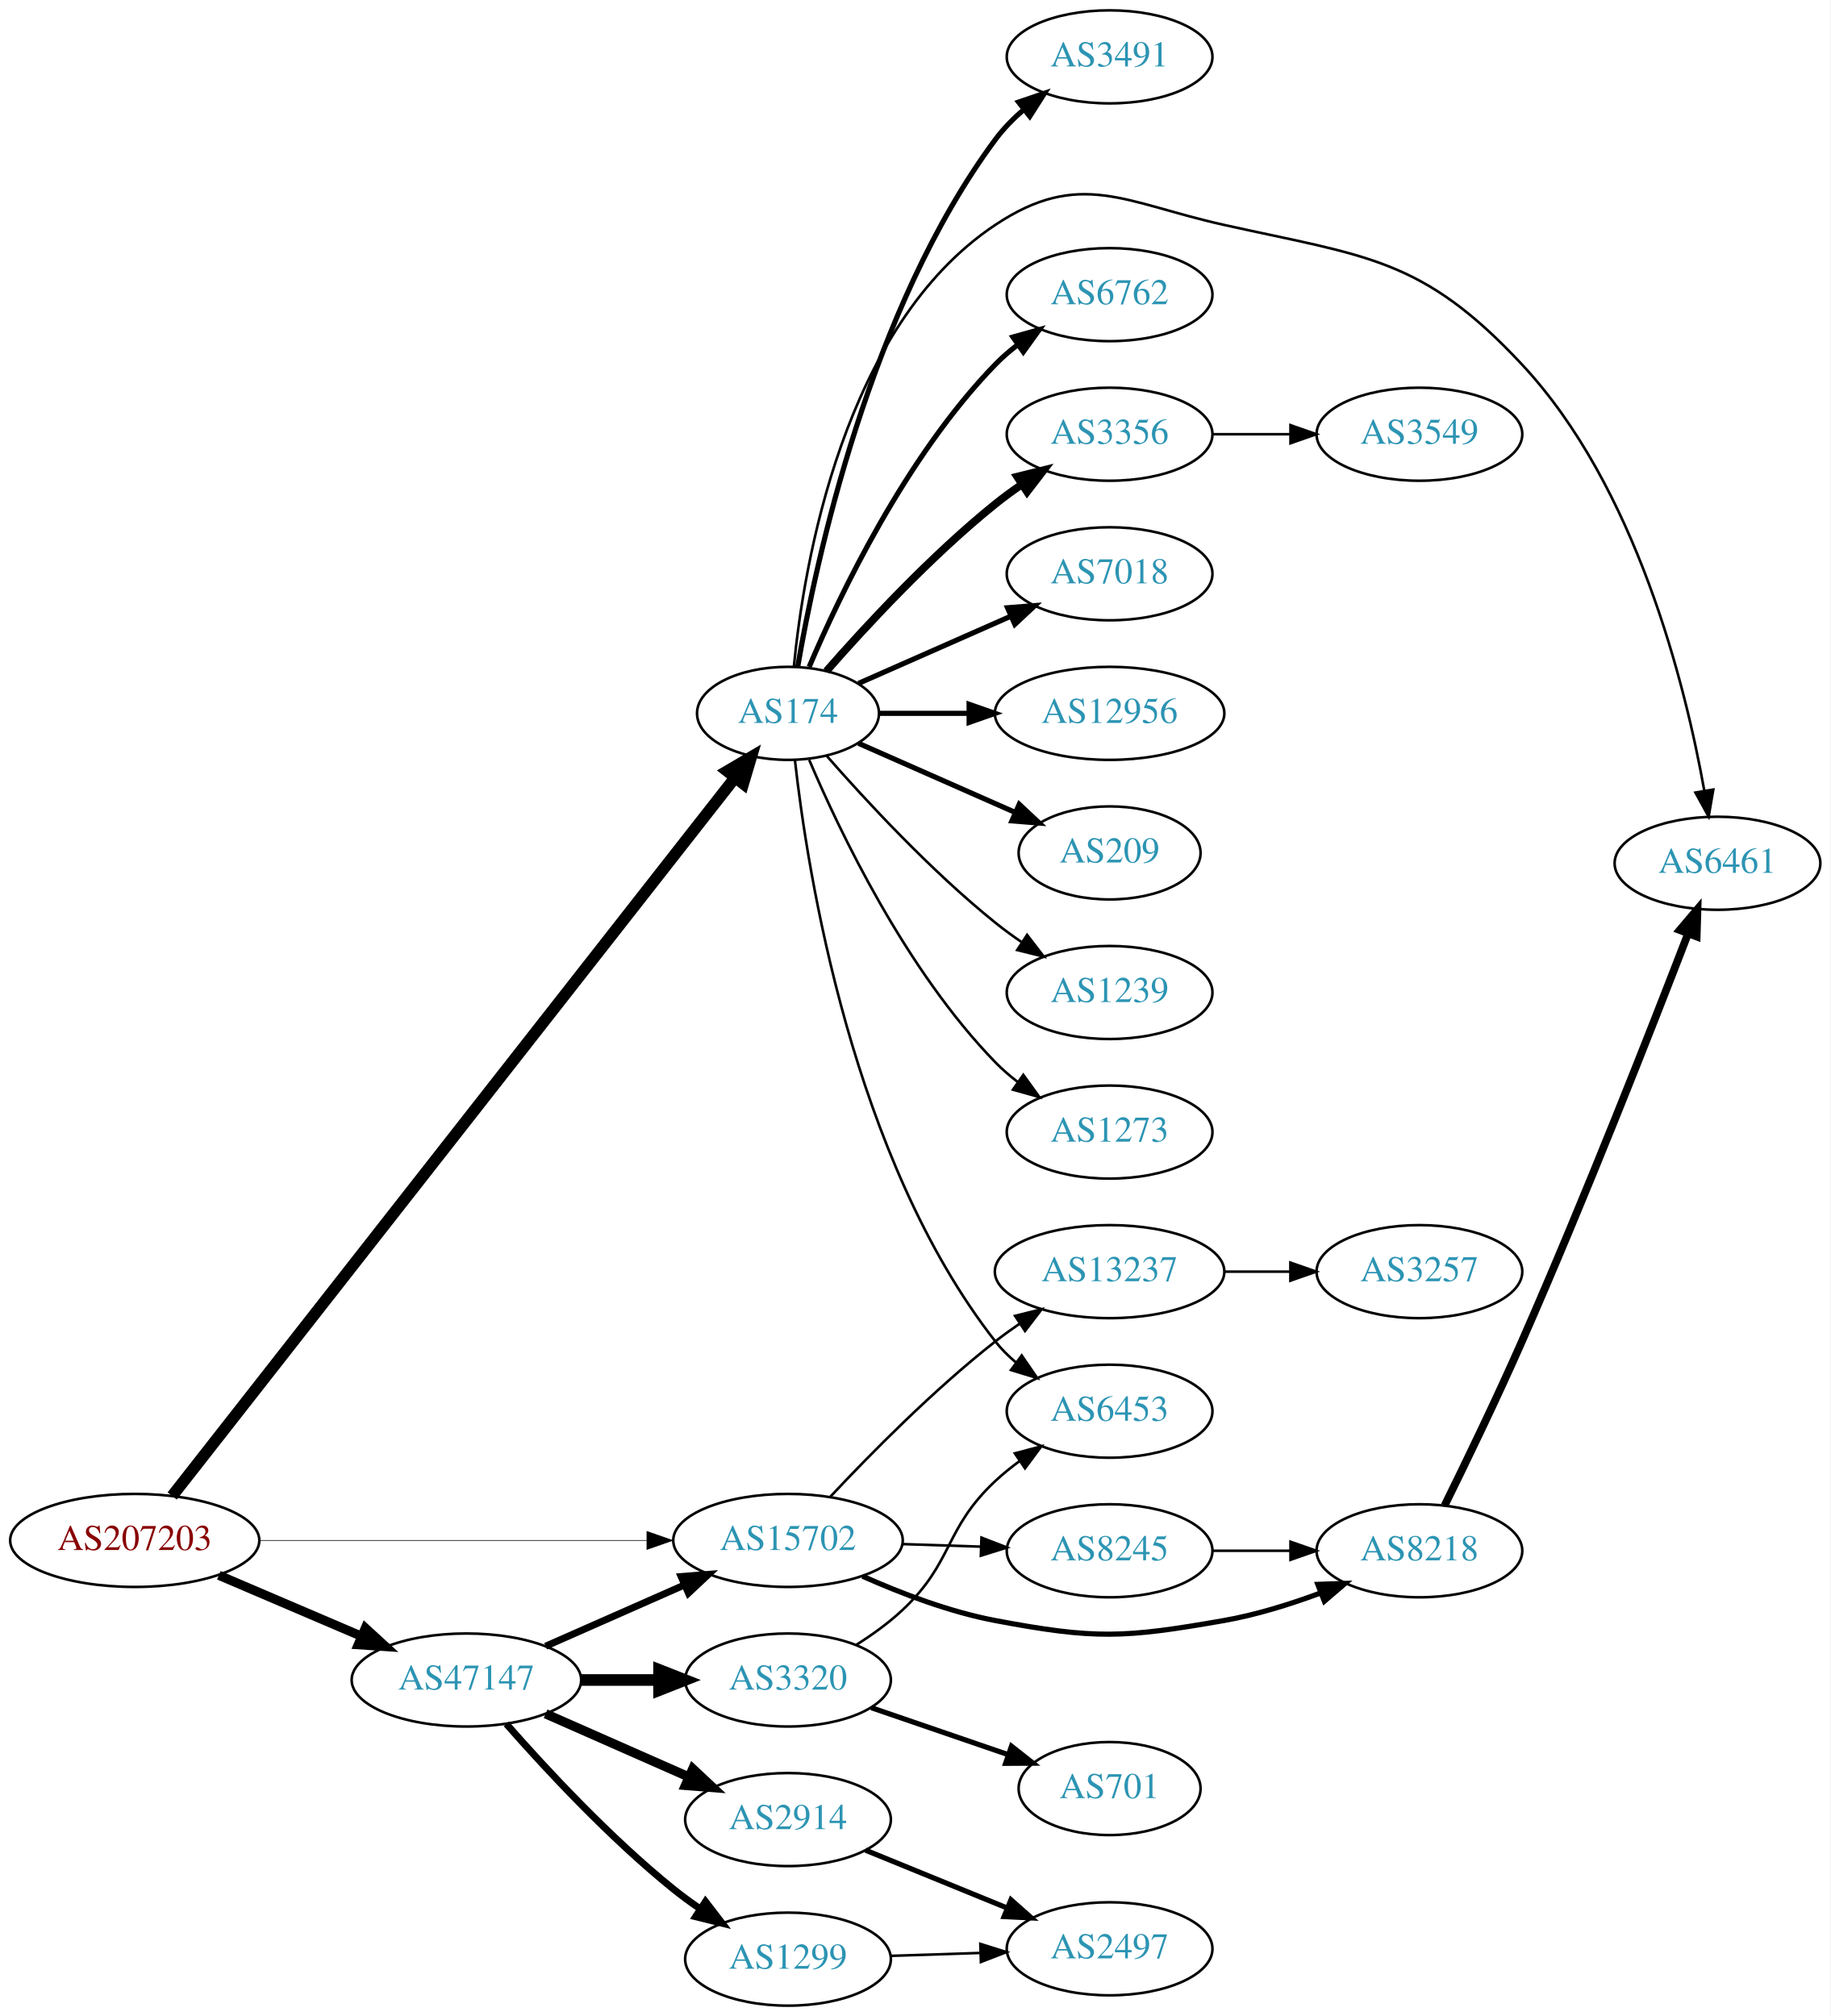
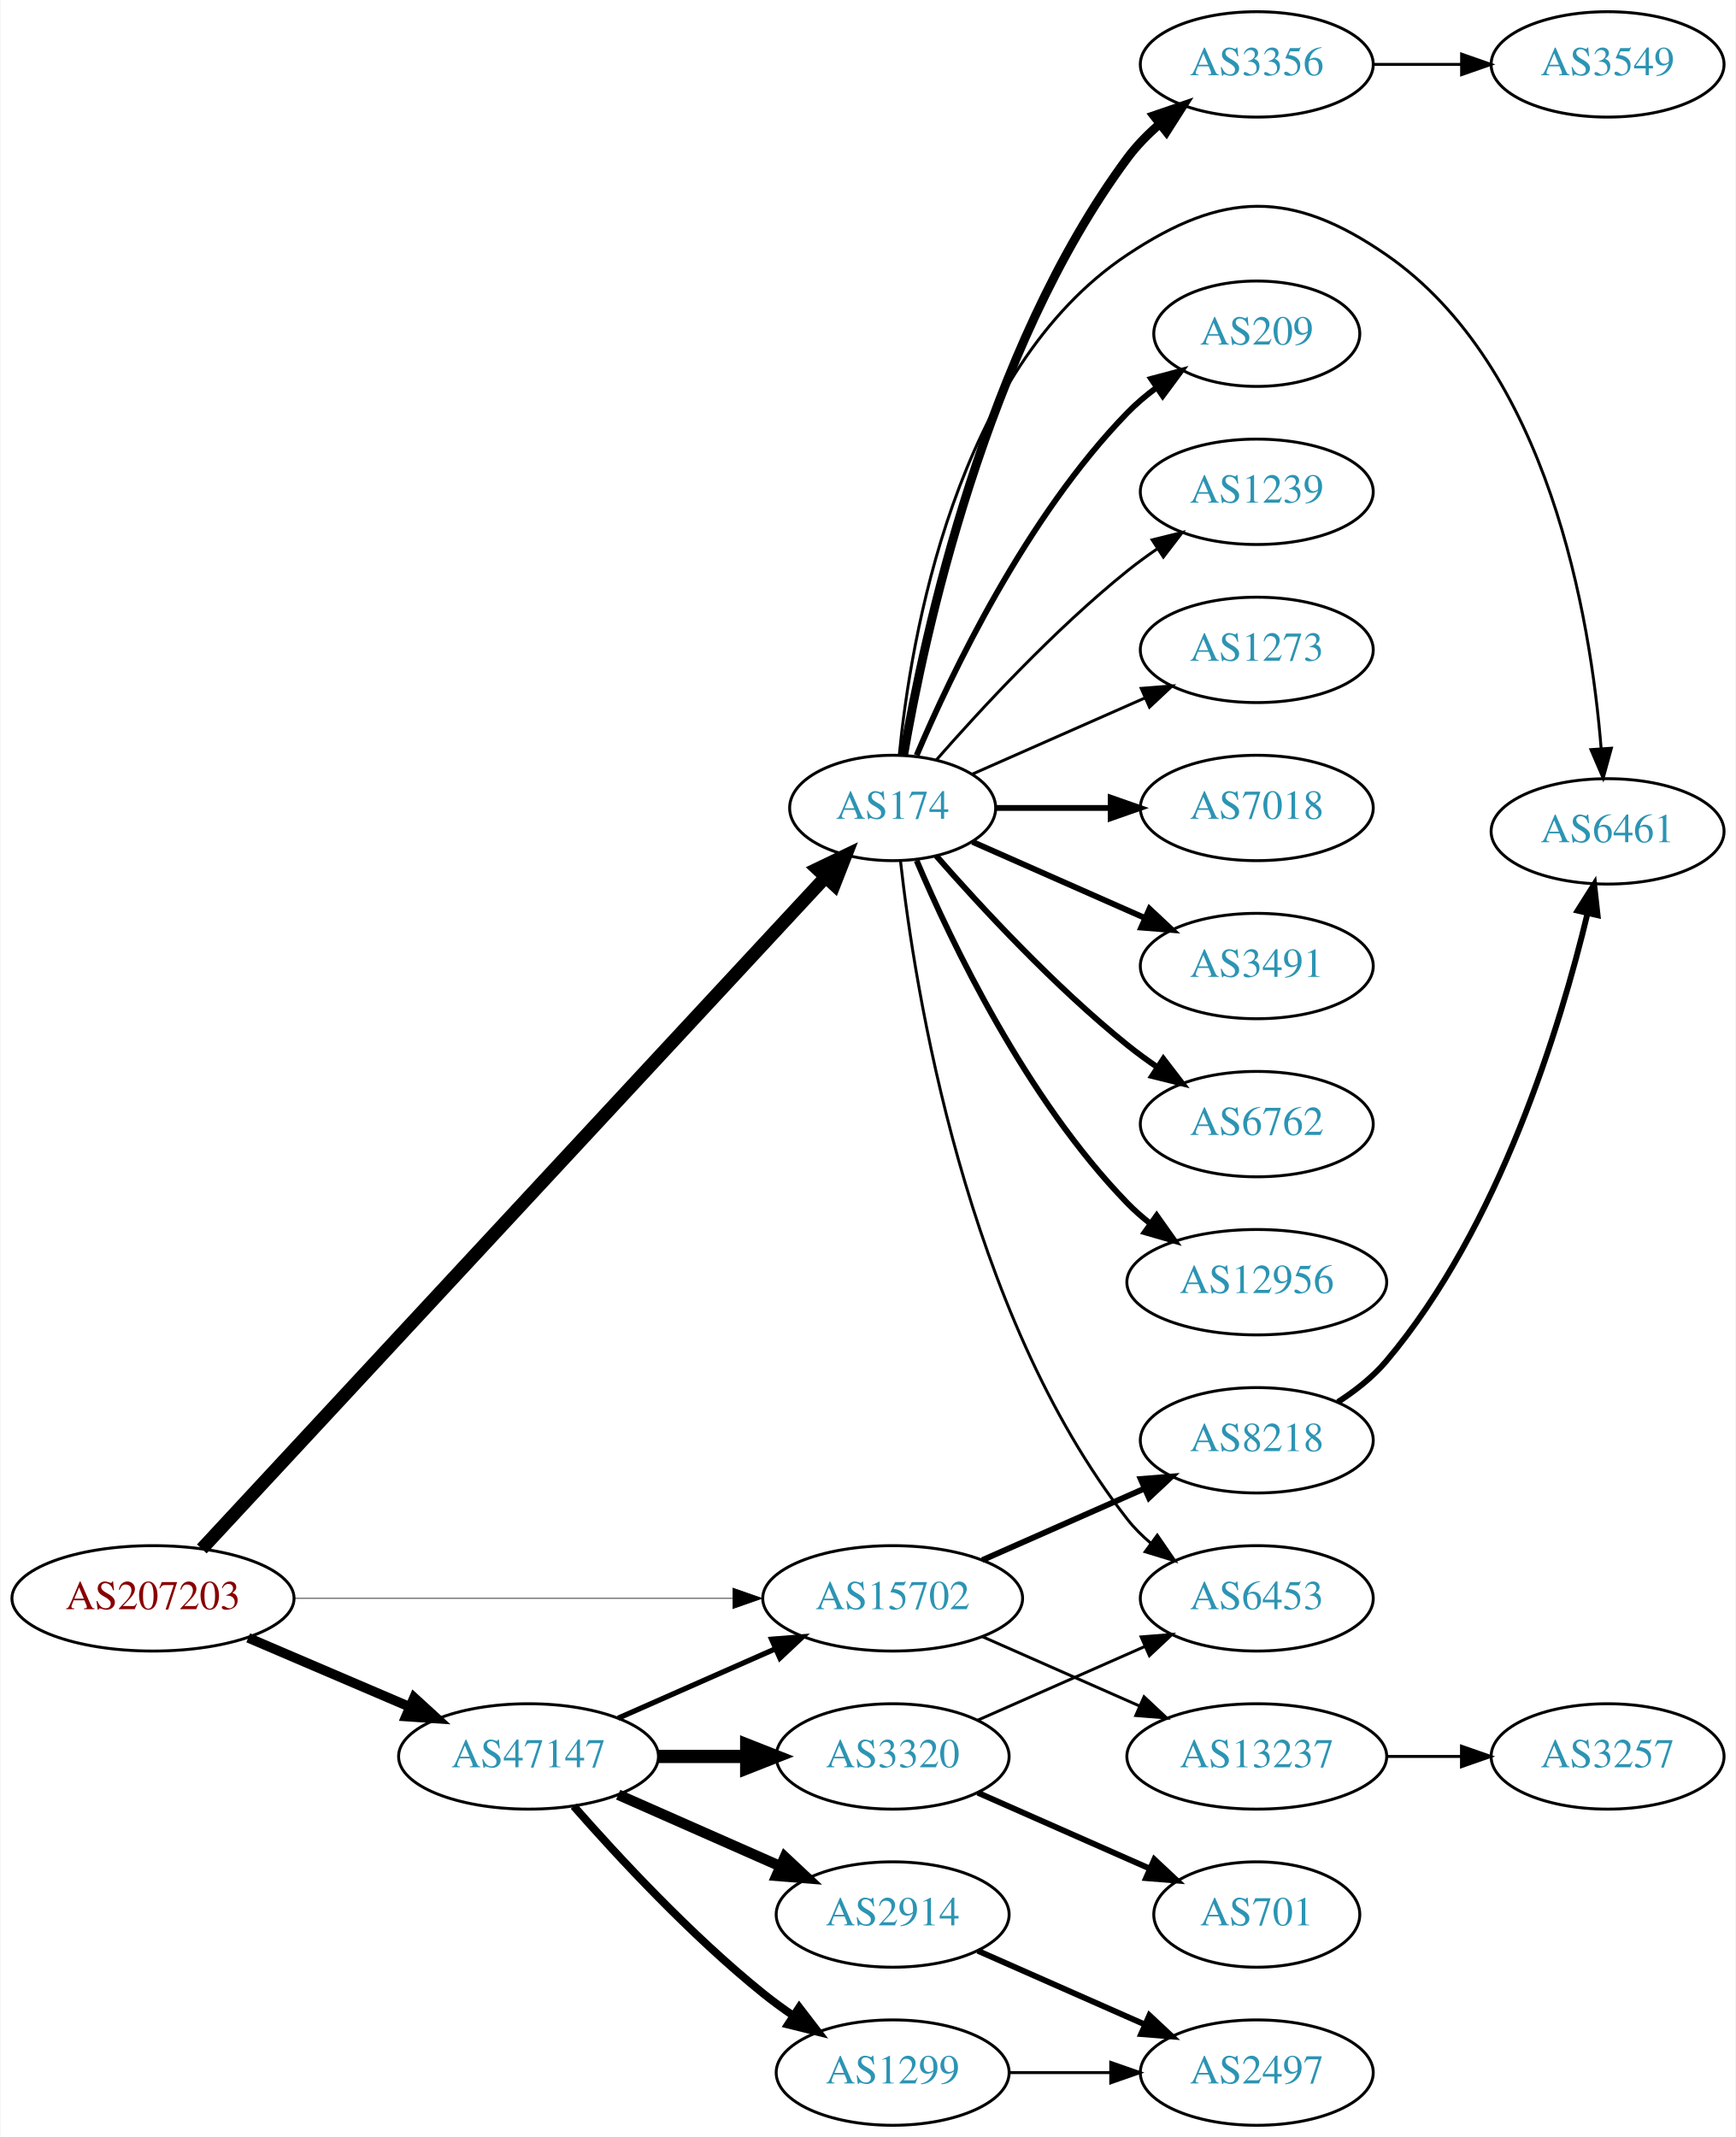
- <svg xmlns="http://www.w3.org/2000/svg" xmlns:xlink="http://www.w3.org/1999/xlink" width="708pt" height="780pt" viewBox="0.00 0.00 707.95 780.00">
-   <g id="graph0" class="graph" transform="scale(1 1) rotate(0) translate(4 776)">
-     <polygon fill="white" stroke="none" points="-4,4 -4,-776 703.954,-776 703.954,4 -4,4" />
+ <svg xmlns="http://www.w3.org/2000/svg" xmlns:xlink="http://www.w3.org/1999/xlink" width="593pt" height="730pt" viewBox="0.00 0.00 592.66 730.00">
+   <g id="graph0" class="graph" transform="scale(1 1) rotate(0) translate(4 726)">
+     <polygon fill="white" stroke="none" points="-4,4 -4,-726 588.661,-726 588.661,4 -4,4" />
    <g id="node1" class="node">
      <g id="a_node1">
        <a xlink:href="/asn/207203" xlink:title="AS207203 ~ TIMEWARP IT Consulting GmbH [AT]">
          <ellipse fill="#ffffff" stroke="black" cx="48.096" cy="-180" rx="48.192" ry="18" />
          <text text-anchor="middle" x="48.096" y="-176.3" font-family="Times,serif" font-size="14.00" fill="#880000">AS207203</text>
        </a>
      </g>
    </g>
    <g id="node2" class="node">
      <g id="a_node2">
        <a xlink:href="/asn/174" xlink:title="AS174 ~ Cogent Communications [US]">
-           <ellipse fill="#ffffff" stroke="black" cx="300.78" cy="-500" rx="35.194" ry="18" />
-           <text text-anchor="middle" x="300.78" y="-496.3" font-family="Times,serif" font-size="14.00" fill="#2c94b3">AS174</text>
+           <ellipse fill="#ffffff" stroke="black" cx="300.78" cy="-450" rx="35.194" ry="18" />
+           <text text-anchor="middle" x="300.78" y="-446.3" font-family="Times,serif" font-size="14.00" fill="#2c94b3">AS174</text>
        </a>
      </g>
    </g>
    <g id="edge1" class="edge">
-       <path fill="none" stroke="black" stroke-width="4.5" d="M62.574,-197.205C104.242,-250.395 231.127,-412.365 280.155,-474.949" />
-       <polygon fill="black" stroke="black" stroke-width="4.5" points="277.273,-477.655 286.539,-483.099 283.472,-472.798 277.273,-477.655" />
+       <path fill="none" stroke="black" stroke-width="4.5" d="M64.777,-196.89C107.802,-243.23 227.802,-372.477 277.641,-426.155" />
+       <polygon fill="black" stroke="black" stroke-width="4.5" points="275.052,-429.154 284.741,-433.803 280.823,-423.796 275.052,-429.154" />
    </g>
    <g id="node3" class="node">
      <g id="a_node3">
        <a xlink:href="/asn/47147" xlink:title="AS47147 ~ ANEXIA Internetdienstleistungs GmbH [AT]">
          <ellipse fill="#ffffff" stroke="black" cx="176.388" cy="-126" rx="44.393" ry="18" />
          <text text-anchor="middle" x="176.388" y="-122.3" font-family="Times,serif" font-size="14.00" fill="#2c94b3">AS47147</text>
        </a>
      </g>
    </g>
    <g id="edge2" class="edge">
-       <path fill="none" stroke="black" stroke-width="3.553" d="M80.639,-166.513C97.283,-159.396 117.873,-150.592 135.604,-143.011" />
-       <polygon fill="black" stroke="black" stroke-width="3.553" points="137.297,-146.093 145.116,-138.943 134.545,-139.657 137.297,-146.093" />
+       <path fill="none" stroke="black" stroke-width="3.316" d="M80.639,-166.513C97.283,-159.396 117.873,-150.592 135.604,-143.011" />
+       <polygon fill="black" stroke="black" stroke-width="3.316" points="137.297,-146.093 145.116,-138.943 134.545,-139.657 137.297,-146.093" />
    </g>
    <g id="node4" class="node">
      <g id="a_node4">
        <a xlink:href="/asn/15702" xlink:title="AS15702 ~ Onstage Online GmbH [AT]">
          <ellipse fill="#ffffff" stroke="black" cx="300.78" cy="-180" rx="44.393" ry="18" />
          <text text-anchor="middle" x="300.78" y="-176.3" font-family="Times,serif" font-size="14.00" fill="#2c94b3">AS15702</text>
        </a>
      </g>
    </g>
    <g id="edge3" class="edge">
      <path fill="none" stroke="black" stroke-width="0.237" d="M96.248,-180C138.88,-180 201.605,-180 246.137,-180" />
      <polygon fill="black" stroke="black" stroke-width="0.237" points="246.194,-183.5 256.194,-180 246.194,-176.5 246.194,-183.5" />
    </g>
    <g id="node5" class="node">
      <g id="a_node5">
-         <a xlink:href="/asn/3491" xlink:title="AS3491 ~ PCCW Global, Inc. [US]">
-           <ellipse fill="#ffffff" stroke="black" cx="425.172" cy="-754" rx="39.794" ry="18" />
-           <text text-anchor="middle" x="425.172" y="-750.3" font-family="Times,serif" font-size="14.00" fill="#2c94b3">AS3491</text>
+         <a xlink:href="/asn/7018" xlink:title="AS7018 ~ AT&amp;T Services, Inc. [US]">
+           <ellipse fill="#ffffff" stroke="black" cx="425.172" cy="-450" rx="39.794" ry="18" />
+           <text text-anchor="middle" x="425.172" y="-446.3" font-family="Times,serif" font-size="14.00" fill="#2c94b3">AS7018</text>
        </a>
      </g>
    </g>
    <g id="edge4" class="edge">
-       <path fill="none" stroke="black" stroke-width="2" d="M304.545,-518.084C311.42,-558.231 332.358,-656.419 380.976,-722 384.092,-726.203 387.915,-730.1 391.985,-733.623" />
-       <polygon fill="black" stroke="black" stroke-width="2" points="389.973,-736.493 399.998,-739.92 394.298,-730.989 389.973,-736.493" />
+       <path fill="none" stroke="black" stroke-width="2" d="M336.198,-450C348.249,-450 362.025,-450 375.043,-450" />
+       <polygon fill="black" stroke="black" stroke-width="2" points="375.273,-453.5 385.273,-450 375.273,-446.5 375.273,-453.5" />
    </g>
    <g id="node6" class="node">
      <g id="a_node6">
-         <a xlink:href="/asn/6453" xlink:title="AS6453 ~ TATA COMMUNICATIONS (AMERICA) INC [US]">
-           <ellipse fill="#ffffff" stroke="black" cx="425.172" cy="-230" rx="39.794" ry="18" />
-           <text text-anchor="middle" x="425.172" y="-226.3" font-family="Times,serif" font-size="14.00" fill="#2c94b3">AS6453</text>
+         <a xlink:href="/asn/3491" xlink:title="AS3491 ~ PCCW Global, Inc. [US]">
+           <ellipse fill="#ffffff" stroke="black" cx="425.172" cy="-396" rx="39.794" ry="18" />
+           <text text-anchor="middle" x="425.172" y="-392.3" font-family="Times,serif" font-size="14.00" fill="#2c94b3">AS3491</text>
        </a>
      </g>
    </g>
    <g id="edge5" class="edge">
-       <path fill="none" stroke="black" d="M303.459,-481.871C308.29,-438.632 325.63,-327.784 380.976,-257 383.291,-254.039 386.028,-251.317 388.983,-248.836" />
-       <polygon fill="black" stroke="black" points="391.176,-251.568 397.174,-242.835 387.039,-245.922 391.176,-251.568" />
+       <path fill="none" stroke="black" stroke-width="2" d="M328.036,-438.416C345.221,-430.833 367.935,-420.812 386.969,-412.414" />
+       <polygon fill="black" stroke="black" stroke-width="2" points="388.521,-415.555 396.257,-408.316 385.695,-409.151 388.521,-415.555" />
    </g>
    <g id="node7" class="node">
      <g id="a_node7">
        <a xlink:href="/asn/6762" xlink:title="AS6762 ~ TELECOM ITALIA SPARKLE S.p.A. [IT]">
-           <ellipse fill="#ffffff" stroke="black" cx="425.172" cy="-662" rx="39.794" ry="18" />
-           <text text-anchor="middle" x="425.172" y="-658.3" font-family="Times,serif" font-size="14.00" fill="#2c94b3">AS6762</text>
+           <ellipse fill="#ffffff" stroke="black" cx="425.172" cy="-342" rx="39.794" ry="18" />
+           <text text-anchor="middle" x="425.172" y="-338.3" font-family="Times,serif" font-size="14.00" fill="#2c94b3">AS6762</text>
        </a>
      </g>
    </g>
    <g id="edge6" class="edge">
-       <path fill="none" stroke="black" stroke-width="2" d="M308.97,-517.975C320.737,-545.682 346.312,-599.348 380.976,-635 383.596,-637.695 386.537,-640.239 389.619,-642.608" />
-       <polygon fill="black" stroke="black" stroke-width="2" points="387.786,-645.597 397.988,-648.455 391.795,-639.859 387.786,-645.597" />
+       <path fill="none" stroke="black" stroke-width="2" d="M315.653,-433.655C330.723,-416.441 356.001,-389.099 380.976,-369 384.231,-366.38 387.756,-363.808 391.341,-361.354" />
+       <polygon fill="black" stroke="black" stroke-width="2" points="393.26,-364.281 399.714,-355.879 389.429,-358.423 393.26,-364.281" />
    </g>
    <g id="node8" class="node">
      <g id="a_node8">
-         <a xlink:href="/asn/3356" xlink:title="AS3356 ~ Level 3 Parent, LLC [US]">
-           <ellipse fill="#ffffff" stroke="black" cx="425.172" cy="-608" rx="39.794" ry="18" />
-           <text text-anchor="middle" x="425.172" y="-604.3" font-family="Times,serif" font-size="14.00" fill="#2c94b3">AS3356</text>
+         <a xlink:href="/asn/12956" xlink:title="AS12956 ~ TELXIUS [ES]">
+           <ellipse fill="#ffffff" stroke="black" cx="425.172" cy="-288" rx="44.393" ry="18" />
+           <text text-anchor="middle" x="425.172" y="-284.3" font-family="Times,serif" font-size="14.00" fill="#2c94b3">AS12956</text>
        </a>
      </g>
    </g>
    <g id="edge7" class="edge">
-       <path fill="none" stroke="black" stroke-width="3" d="M315.653,-516.345C330.723,-533.559 356.001,-560.901 380.976,-581 384.231,-583.62 387.756,-586.192 391.341,-588.646" />
-       <polygon fill="black" stroke="black" stroke-width="3" points="389.429,-591.577 399.714,-594.121 393.26,-585.719 389.429,-591.577" />
+       <path fill="none" stroke="black" stroke-width="2" d="M308.97,-432.025C320.737,-404.318 346.312,-350.652 380.976,-315 383.392,-312.515 386.08,-310.158 388.901,-307.949" />
+       <polygon fill="black" stroke="black" stroke-width="2" points="390.966,-310.775 397.086,-302.127 386.908,-305.071 390.966,-310.775" />
    </g>
    <g id="node9" class="node">
      <g id="a_node9">
-         <a xlink:href="/asn/7018" xlink:title="AS7018 ~ AT&amp;T Services, Inc. [US]">
-           <ellipse fill="#ffffff" stroke="black" cx="425.172" cy="-554" rx="39.794" ry="18" />
-           <text text-anchor="middle" x="425.172" y="-550.3" font-family="Times,serif" font-size="14.00" fill="#2c94b3">AS7018</text>
+         <a xlink:href="/asn/6461" xlink:title="AS6461 ~ Zayo Bandwidth [US]">
+           <ellipse fill="#ffffff" stroke="black" cx="545.014" cy="-442" rx="39.794" ry="18" />
+           <text text-anchor="middle" x="545.014" y="-438.3" font-family="Times,serif" font-size="14.00" fill="#2c94b3">AS6461</text>
        </a>
      </g>
    </g>
    <g id="edge8" class="edge">
-       <path fill="none" stroke="black" stroke-width="2" d="M328.036,-511.584C345.221,-519.167 367.935,-529.188 386.969,-537.586" />
-       <polygon fill="black" stroke="black" stroke-width="2" points="385.695,-540.849 396.257,-541.684 388.521,-534.445 385.695,-540.849" />
+       <path fill="none" stroke="black" d="M303.043,-468.105C306.871,-507.333 322.029,-599.788 380.976,-639 413.685,-660.759 437.04,-661.321 469.368,-639 524.977,-600.604 539.199,-515.013 542.809,-470.352" />
+       <polygon fill="black" stroke="black" points="546.313,-470.405 543.502,-460.19 539.33,-469.928 546.313,-470.405" />
    </g>
    <g id="node10" class="node">
      <g id="a_node10">
-         <a xlink:href="/asn/6461" xlink:title="AS6461 ~ Zayo Bandwidth [US]">
-           <ellipse fill="#ffffff" stroke="black" cx="660.307" cy="-442" rx="39.794" ry="18" />
-           <text text-anchor="middle" x="660.307" y="-438.3" font-family="Times,serif" font-size="14.00" fill="#2c94b3">AS6461</text>
+         <a xlink:href="/asn/209" xlink:title="AS209 ~ CenturyLink Communications, LLC [US]">
+           <ellipse fill="#ffffff" stroke="black" cx="425.172" cy="-612" rx="35.194" ry="18" />
+           <text text-anchor="middle" x="425.172" y="-608.3" font-family="Times,serif" font-size="14.00" fill="#2c94b3">AS209</text>
        </a>
      </g>
    </g>
    <g id="edge9" class="edge">
-       <path fill="none" stroke="black" d="M303.043,-518.105C306.871,-557.333 322.029,-649.788 380.976,-689 413.685,-710.759 431.021,-697.535 469.368,-689 524.6,-676.706 546.054,-676.366 584.661,-635 628.876,-587.624 647.843,-511.191 655.19,-470.17" />
-       <polygon fill="black" stroke="black" points="658.682,-470.51 656.891,-460.067 651.779,-469.347 658.682,-470.51" />
+       <path fill="none" stroke="black" stroke-width="2" d="M308.97,-467.975C320.737,-495.682 346.312,-549.348 380.976,-585 383.958,-588.067 387.356,-590.94 390.905,-593.581" />
+       <polygon fill="black" stroke="black" stroke-width="2" points="389.1,-596.586 399.339,-599.308 393.032,-590.795 389.1,-596.586" />
    </g>
    <g id="node11" class="node">
      <g id="a_node11">
-         <a xlink:href="/asn/12956" xlink:title="AS12956 ~ TELXIUS [ES]">
-           <ellipse fill="#ffffff" stroke="black" cx="425.172" cy="-500" rx="44.393" ry="18" />
-           <text text-anchor="middle" x="425.172" y="-496.3" font-family="Times,serif" font-size="14.00" fill="#2c94b3">AS12956</text>
+         <a xlink:href="/asn/6453" xlink:title="AS6453 ~ TATA COMMUNICATIONS (AMERICA) INC [US]">
+           <ellipse fill="#ffffff" stroke="black" cx="425.172" cy="-180" rx="39.794" ry="18" />
+           <text text-anchor="middle" x="425.172" y="-176.3" font-family="Times,serif" font-size="14.00" fill="#2c94b3">AS6453</text>
        </a>
      </g>
    </g>
    <g id="edge10" class="edge">
-       <path fill="none" stroke="black" stroke-width="2" d="M336.198,-500C346.917,-500 359,-500 370.701,-500" />
-       <polygon fill="black" stroke="black" stroke-width="2" points="370.841,-503.5 380.841,-500 370.841,-496.5 370.841,-503.5" />
+       <path fill="none" stroke="black" d="M303.459,-431.871C308.29,-388.632 325.63,-277.784 380.976,-207 383.291,-204.039 386.028,-201.317 388.983,-198.836" />
+       <polygon fill="black" stroke="black" points="391.176,-201.568 397.174,-192.835 387.039,-195.922 391.176,-201.568" />
    </g>
    <g id="node12" class="node">
      <g id="a_node12">
-         <a xlink:href="/asn/209" xlink:title="AS209 ~ CenturyLink Communications, LLC [US]">
-           <ellipse fill="#ffffff" stroke="black" cx="425.172" cy="-446" rx="35.194" ry="18" />
-           <text text-anchor="middle" x="425.172" y="-442.3" font-family="Times,serif" font-size="14.00" fill="#2c94b3">AS209</text>
+         <a xlink:href="/asn/1239" xlink:title="AS1239 ~ Sprint [US]">
+           <ellipse fill="#ffffff" stroke="black" cx="425.172" cy="-558" rx="39.794" ry="18" />
+           <text text-anchor="middle" x="425.172" y="-554.3" font-family="Times,serif" font-size="14.00" fill="#2c94b3">AS1239</text>
        </a>
      </g>
    </g>
    <g id="edge11" class="edge">
-       <path fill="none" stroke="black" stroke-width="2" d="M328.036,-488.416C345.702,-480.621 369.21,-470.25 388.557,-461.713" />
-       <polygon fill="black" stroke="black" stroke-width="2" points="390.223,-464.804 397.959,-457.565 387.397,-458.4 390.223,-464.804" />
+       <path fill="none" stroke="black" d="M315.653,-466.345C330.723,-483.559 356.001,-510.901 380.976,-531 384.231,-533.62 387.756,-536.192 391.341,-538.646" />
+       <polygon fill="black" stroke="black" points="389.429,-541.577 399.714,-544.121 393.26,-535.719 389.429,-541.577" />
    </g>
    <g id="node13" class="node">
      <g id="a_node13">
-         <a xlink:href="/asn/1239" xlink:title="AS1239 ~ Sprint [US]">
-           <ellipse fill="#ffffff" stroke="black" cx="425.172" cy="-392" rx="39.794" ry="18" />
-           <text text-anchor="middle" x="425.172" y="-388.3" font-family="Times,serif" font-size="14.00" fill="#2c94b3">AS1239</text>
+         <a xlink:href="/asn/3356" xlink:title="AS3356 ~ Level 3 Parent, LLC [US]">
+           <ellipse fill="#ffffff" stroke="black" cx="425.172" cy="-704" rx="39.794" ry="18" />
+           <text text-anchor="middle" x="425.172" y="-700.3" font-family="Times,serif" font-size="14.00" fill="#2c94b3">AS3356</text>
        </a>
      </g>
    </g>
    <g id="edge12" class="edge">
-       <path fill="none" stroke="black" d="M315.653,-483.655C330.723,-466.441 356.001,-439.099 380.976,-419 384.231,-416.38 387.756,-413.808 391.341,-411.354" />
-       <polygon fill="black" stroke="black" points="393.26,-414.281 399.714,-405.879 389.429,-408.423 393.26,-414.281" />
+       <path fill="none" stroke="black" stroke-width="3" d="M304.545,-468.084C311.42,-508.231 332.358,-606.419 380.976,-672 384.092,-676.203 387.915,-680.1 391.985,-683.623" />
+       <polygon fill="black" stroke="black" stroke-width="3" points="389.973,-686.493 399.998,-689.92 394.298,-680.989 389.973,-686.493" />
    </g>
    <g id="node14" class="node">
      <g id="a_node14">
        <a xlink:href="/asn/1273" xlink:title="AS1273 ~ Vodafone Group PLC [EU]">
-           <ellipse fill="#ffffff" stroke="black" cx="425.172" cy="-338" rx="39.794" ry="18" />
-           <text text-anchor="middle" x="425.172" y="-334.3" font-family="Times,serif" font-size="14.00" fill="#2c94b3">AS1273</text>
+           <ellipse fill="#ffffff" stroke="black" cx="425.172" cy="-504" rx="39.794" ry="18" />
+           <text text-anchor="middle" x="425.172" y="-500.3" font-family="Times,serif" font-size="14.00" fill="#2c94b3">AS1273</text>
        </a>
      </g>
    </g>
    <g id="edge13" class="edge">
-       <path fill="none" stroke="black" d="M308.97,-482.025C320.737,-454.318 346.312,-400.652 380.976,-365 383.596,-362.305 386.537,-359.761 389.619,-357.392" />
-       <polygon fill="black" stroke="black" points="391.795,-360.141 397.988,-351.545 387.786,-354.403 391.795,-360.141" />
-     </g>
-     <g id="edge17" class="edge">
-       <path fill="none" stroke="black" stroke-width="2.7" d="M207.015,-139.072C223.132,-146.183 243.272,-155.069 260.664,-162.742" />
-       <polygon fill="black" stroke="black" stroke-width="2.7" points="259.439,-166.027 270.001,-166.861 262.264,-159.622 259.439,-166.027" />
+       <path fill="none" stroke="black" d="M328.036,-461.584C345.221,-469.167 367.935,-479.188 386.969,-487.586" />
+       <polygon fill="black" stroke="black" points="385.695,-490.849 396.257,-491.684 388.521,-484.445 385.695,-490.849" />
+     </g>
+     <g id="edge16" class="edge">
+       <path fill="none" stroke="black" stroke-width="1.8" d="M207.015,-139.072C223.132,-146.183 243.272,-155.069 260.664,-162.742" />
+       <polygon fill="black" stroke="black" stroke-width="1.8" points="259.439,-166.027 270.001,-166.861 262.264,-159.622 259.439,-166.027" />
    </g>
    <g id="node16" class="node">
      <g id="a_node16">
+         <a xlink:href="/asn/1299" xlink:title="AS1299 ~ Telia Carrier [EU]">
+           <ellipse fill="#ffffff" stroke="black" cx="300.78" cy="-18" rx="39.794" ry="18" />
+           <text text-anchor="middle" x="300.78" y="-14.3" font-family="Times,serif" font-size="14.00" fill="#2c94b3">AS1299</text>
+         </a>
+       </g>
+     </g>
+     <g id="edge15" class="edge">
+       <path fill="none" stroke="black" stroke-width="2.7" d="M191.82,-109.017C206.952,-91.772 231.916,-64.852 256.584,-45 259.839,-42.38 263.364,-39.808 266.949,-37.354" />
+       <polygon fill="black" stroke="black" stroke-width="2.7" points="268.867,-40.281 275.321,-31.879 265.036,-34.423 268.867,-40.281" />
+     </g>
+     <g id="node17" class="node">
+       <g id="a_node17">
        <a xlink:href="/asn/2914" xlink:title="AS2914 ~ NTT America, Inc. [US]">
          <ellipse fill="#ffffff" stroke="black" cx="300.78" cy="-72" rx="39.794" ry="18" />
          <text text-anchor="middle" x="300.78" y="-68.3" font-family="Times,serif" font-size="14.00" fill="#2c94b3">AS2914</text>
        </a>
      </g>
    </g>
-     <g id="edge15" class="edge">
+     <g id="edge17" class="edge">
      <path fill="none" stroke="black" stroke-width="3.6" d="M207.015,-112.928C223.61,-105.607 244.469,-96.403 262.203,-88.579" />
      <polygon fill="black" stroke="black" stroke-width="3.6" points="263.95,-91.634 271.686,-84.395 261.124,-85.23 263.95,-91.634" />
-     </g>
-     <g id="node17" class="node">
-       <g id="a_node17">
-         <a xlink:href="/asn/1299" xlink:title="AS1299 ~ Telia Carrier [EU]">
-           <ellipse fill="#ffffff" stroke="black" cx="300.78" cy="-18" rx="39.794" ry="18" />
-           <text text-anchor="middle" x="300.78" y="-14.3" font-family="Times,serif" font-size="14.00" fill="#2c94b3">AS1299</text>
-         </a>
-       </g>
-     </g>
-     <g id="edge16" class="edge">
-       <path fill="none" stroke="black" stroke-width="2.7" d="M191.82,-109.017C206.952,-91.772 231.916,-64.852 256.584,-45 259.839,-42.38 263.364,-39.808 266.949,-37.354" />
-       <polygon fill="black" stroke="black" stroke-width="2.7" points="268.867,-40.281 275.321,-31.879 265.036,-34.423 268.867,-40.281" />
    </g>
    <g id="node18" class="node">
      <g id="a_node18">
        <a xlink:href="/asn/3320" xlink:title="AS3320 ~ DTAG [DE]">
          <ellipse fill="#ffffff" stroke="black" cx="300.78" cy="-126" rx="39.794" ry="18" />
          <text text-anchor="middle" x="300.78" y="-122.3" font-family="Times,serif" font-size="14.00" fill="#2c94b3">AS3320</text>
        </a>
      </g>
    </g>
    <g id="edge18" class="edge">
      <path fill="none" stroke="black" stroke-width="4.5" d="M220.883,-126C230.572,-126 240.909,-126 250.802,-126" />
      <polygon fill="black" stroke="black" stroke-width="4.5" points="250.904,-129.938 260.904,-126 250.904,-122.063 250.904,-129.938" />
    </g>
    <g id="node19" class="node">
      <g id="a_node19">
        <a xlink:href="/asn/8218" xlink:title="AS8218 ~ legacy Neotelecoms [FR]">
-           <ellipse fill="#ffffff" stroke="black" cx="545.014" cy="-176" rx="39.794" ry="18" />
-           <text text-anchor="middle" x="545.014" y="-172.3" font-family="Times,serif" font-size="14.00" fill="#2c94b3">AS8218</text>
+           <ellipse fill="#ffffff" stroke="black" cx="425.172" cy="-234" rx="39.794" ry="18" />
+           <text text-anchor="middle" x="425.172" y="-230.3" font-family="Times,serif" font-size="14.00" fill="#2c94b3">AS8218</text>
        </a>
      </g>
    </g>
    <g id="edge19" class="edge">
-       <path fill="none" stroke="black" stroke-width="2" d="M329.61,-166.157C344.459,-159.538 363.275,-152.341 380.976,-149 419.58,-141.714 430.673,-142.217 469.368,-149 481.882,-151.194 495.063,-155.309 506.808,-159.677" />
-       <polygon fill="black" stroke="black" stroke-width="2" points="505.701,-163.002 516.29,-163.369 508.241,-156.479 505.701,-163.002" />
+       <path fill="none" stroke="black" stroke-width="2" d="M331.407,-193.072C348.002,-200.393 368.861,-209.597 386.595,-217.421" />
+       <polygon fill="black" stroke="black" stroke-width="2" points="385.516,-220.77 396.078,-221.605 388.342,-214.366 385.516,-220.77" />
    </g>
    <g id="node20" class="node">
      <g id="a_node20">
-         <a xlink:href="/asn/8245" xlink:title="AS8245 ~ Video-Broadcast GmbH [AT]">
-           <ellipse fill="#ffffff" stroke="black" cx="425.172" cy="-176" rx="39.794" ry="18" />
-           <text text-anchor="middle" x="425.172" y="-172.3" font-family="Times,serif" font-size="14.00" fill="#2c94b3">AS8245</text>
+         <a xlink:href="/asn/13237" xlink:title="AS13237 ~ European Backbone of AS13237 [DE]">
+           <ellipse fill="#ffffff" stroke="black" cx="425.172" cy="-126" rx="44.393" ry="18" />
+           <text text-anchor="middle" x="425.172" y="-122.3" font-family="Times,serif" font-size="14.00" fill="#2c94b3">AS13237</text>
        </a>
      </g>
    </g>
    <g id="edge20" class="edge">
-       <path fill="none" stroke="black" d="M344.931,-178.59C354.738,-178.269 365.224,-177.927 375.252,-177.599" />
-       <polygon fill="black" stroke="black" points="375.608,-181.089 385.488,-177.264 375.379,-174.093 375.608,-181.089" />
-     </g>
-     <g id="node21" class="node">
-       <g id="a_node21">
-         <a xlink:href="/asn/13237" xlink:title="AS13237 ~ European Backbone of AS13237 [DE]">
-           <ellipse fill="#ffffff" stroke="black" cx="425.172" cy="-284" rx="44.393" ry="18" />
-           <text text-anchor="middle" x="425.172" y="-280.3" font-family="Times,serif" font-size="14.00" fill="#2c94b3">AS13237</text>
-         </a>
-       </g>
-     </g>
-     <g id="edge21" class="edge">
-       <path fill="none" stroke="black" d="M317.229,-196.993C332.553,-213.355 357.133,-238.304 380.976,-257 383.934,-259.319 387.1,-261.613 390.324,-263.825" />
-       <polygon fill="black" stroke="black" points="388.61,-266.886 398.889,-269.453 392.453,-261.036 388.61,-266.886" />
+       <path fill="none" stroke="black" d="M331.407,-166.928C347.524,-159.817 367.664,-150.931 385.056,-143.258" />
+       <polygon fill="black" stroke="black" points="386.657,-146.378 394.393,-139.139 383.831,-139.973 386.657,-146.378" />
    </g>
    <g id="node15" class="node">
      <g id="a_node15">
        <a xlink:href="/asn/3549" xlink:title="AS3549 ~ Level 3 Parent, LLC [US]">
-           <ellipse fill="#ffffff" stroke="black" cx="545.014" cy="-608" rx="39.794" ry="18" />
-           <text text-anchor="middle" x="545.014" y="-604.3" font-family="Times,serif" font-size="14.00" fill="#2c94b3">AS3549</text>
+           <ellipse fill="#ffffff" stroke="black" cx="545.014" cy="-704" rx="39.794" ry="18" />
+           <text text-anchor="middle" x="545.014" y="-700.3" font-family="Times,serif" font-size="14.00" fill="#2c94b3">AS3549</text>
        </a>
      </g>
    </g>
    <g id="edge14" class="edge">
-       <path fill="none" stroke="black" d="M465.085,-608C474.638,-608 484.987,-608 494.95,-608" />
-       <polygon fill="black" stroke="black" points="495.143,-611.5 505.143,-608 495.143,-604.5 495.143,-611.5" />
+       <path fill="none" stroke="black" d="M465.085,-704C474.638,-704 484.987,-704 494.95,-704" />
+       <polygon fill="black" stroke="black" points="495.143,-707.5 505.143,-704 495.143,-700.5 495.143,-707.5" />
+     </g>
+     <g id="node21" class="node">
+       <g id="a_node21">
+         <a xlink:href="/asn/2497" xlink:title="AS2497 ~ Internet Initiative Japan Inc. [JP]">
+           <ellipse fill="#ffffff" stroke="black" cx="425.172" cy="-18" rx="39.794" ry="18" />
+           <text text-anchor="middle" x="425.172" y="-14.3" font-family="Times,serif" font-size="14.00" fill="#2c94b3">AS2497</text>
+         </a>
+       </g>
+     </g>
+     <g id="edge22" class="edge">
+       <path fill="none" stroke="black" d="M340.505,-18C351.444,-18 363.494,-18 374.961,-18" />
+       <polygon fill="black" stroke="black" points="375.278,-21.5 385.278,-18 375.278,-14.5 375.278,-21.5" />
+     </g>
+     <g id="edge26" class="edge">
+       <path fill="none" stroke="black" stroke-width="2" d="M329.859,-59.611C346.807,-52.134 368.604,-42.517 386.974,-34.412" />
+       <polygon fill="black" stroke="black" stroke-width="2" points="388.487,-37.57 396.223,-30.331 385.661,-31.166 388.487,-37.57" />
+     </g>
+     <g id="edge25" class="edge">
+       <path fill="none" stroke="black" d="M329.859,-138.389C346.807,-145.866 368.604,-155.483 386.974,-163.588" />
+       <polygon fill="black" stroke="black" points="385.661,-166.834 396.223,-167.669 388.487,-160.43 385.661,-166.834" />
+     </g>
+     <g id="node23" class="node">
+       <g id="a_node23">
+         <a xlink:href="/asn/701" xlink:title="AS701 ~ UUNET [US]">
+           <ellipse fill="#ffffff" stroke="black" cx="425.172" cy="-72" rx="35.194" ry="18" />
+           <text text-anchor="middle" x="425.172" y="-68.3" font-family="Times,serif" font-size="14.00" fill="#2c94b3">AS701</text>
+         </a>
+       </g>
+     </g>
+     <g id="edge24" class="edge">
+       <path fill="none" stroke="black" stroke-width="2" d="M329.859,-113.611C347.288,-105.922 369.845,-95.969 388.528,-87.726" />
+       <polygon fill="black" stroke="black" stroke-width="2" points="390.162,-90.831 397.898,-83.592 387.336,-84.427 390.162,-90.831" />
+     </g>
+     <g id="edge21" class="edge">
+       <path fill="none" stroke="black" stroke-width="2" d="M452.874,-247.075C458.87,-250.933 464.801,-255.596 469.368,-261 508.175,-306.918 528.99,-375.786 538.151,-413.973" />
+       <polygon fill="black" stroke="black" stroke-width="2" points="534.778,-414.924 540.431,-423.885 541.6,-413.355 534.778,-414.924" />
    </g>
    <g id="node22" class="node">
      <g id="a_node22">
-         <a xlink:href="/asn/2497" xlink:title="AS2497 ~ Internet Initiative Japan Inc. [JP]">
-           <ellipse fill="#ffffff" stroke="black" cx="425.172" cy="-22" rx="39.794" ry="18" />
-           <text text-anchor="middle" x="425.172" y="-18.3" font-family="Times,serif" font-size="14.00" fill="#2c94b3">AS2497</text>
-         </a>
-       </g>
-     </g>
-     <g id="edge24" class="edge">
-       <path fill="none" stroke="black" stroke-width="2" d="M330.785,-60.151C347.127,-53.474 367.752,-45.049 385.459,-37.815" />
-       <polygon fill="black" stroke="black" stroke-width="2" points="387.017,-40.959 394.951,-33.938 384.37,-34.479 387.017,-40.959" />
-     </g>
-     <g id="edge25" class="edge">
-       <path fill="none" stroke="black" d="M340.505,-19.266C351.444,-19.623 363.494,-20.017 374.961,-20.392" />
-       <polygon fill="black" stroke="black" points="375.169,-23.9 385.278,-20.729 375.398,-16.904 375.169,-23.9" />
-     </g>
-     <g id="edge28" class="edge">
-       <path fill="none" stroke="black" d="M327.184,-139.593C333.349,-143.491 339.683,-148.042 344.976,-153 364.961,-171.719 360.991,-184.281 380.976,-203 383.87,-205.711 387.076,-208.301 390.395,-210.729" />
-       <polygon fill="black" stroke="black" points="388.527,-213.69 398.768,-216.407 392.456,-207.897 388.527,-213.69" />
-     </g>
-     <g id="node24" class="node">
-       <g id="a_node24">
-         <a xlink:href="/asn/701" xlink:title="AS701 ~ UUNET [US]">
-           <ellipse fill="#ffffff" stroke="black" cx="425.172" cy="-84" rx="35.194" ry="18" />
-           <text text-anchor="middle" x="425.172" y="-80.3" font-family="Times,serif" font-size="14.00" fill="#2c94b3">AS701</text>
-         </a>
-       </g>
-     </g>
-     <g id="edge27" class="edge">
-       <path fill="none" stroke="black" stroke-width="2" d="M332.981,-115.293C349.085,-109.767 368.87,-102.977 385.89,-97.137" />
-       <polygon fill="black" stroke="black" stroke-width="2" points="387.221,-100.38 395.544,-93.824 384.949,-93.759 387.221,-100.38" />
-     </g>
-     <g id="edge22" class="edge">
-       <path fill="none" stroke="black" stroke-width="3" d="M554.774,-193.552C562.821,-209.862 574.938,-234.893 584.661,-257 609.068,-312.494 634.997,-378.592 648.956,-414.847" />
-       <polygon fill="black" stroke="black" stroke-width="3" points="645.713,-416.167 652.564,-424.248 652.248,-413.658 645.713,-416.167" />
+         <a xlink:href="/asn/3257" xlink:title="AS3257 ~ GTT [DE]">
+           <ellipse fill="#ffffff" stroke="black" cx="545.014" cy="-126" rx="39.794" ry="18" />
+           <text text-anchor="middle" x="545.014" y="-122.3" font-family="Times,serif" font-size="14.00" fill="#2c94b3">AS3257</text>
+         </a>
+       </g>
    </g>
    <g id="edge23" class="edge">
-       <path fill="none" stroke="black" d="M465.085,-176C474.638,-176 484.987,-176 494.95,-176" />
-       <polygon fill="black" stroke="black" points="495.143,-179.5 505.143,-176 495.143,-172.5 495.143,-179.5" />
-     </g>
-     <g id="node23" class="node">
-       <g id="a_node23">
-         <a xlink:href="/asn/3257" xlink:title="AS3257 ~ GTT [DE]">
-           <ellipse fill="#ffffff" stroke="black" cx="545.014" cy="-284" rx="39.794" ry="18" />
-           <text text-anchor="middle" x="545.014" y="-280.3" font-family="Times,serif" font-size="14.00" fill="#2c94b3">AS3257</text>
-         </a>
-       </g>
-     </g>
-     <g id="edge26" class="edge">
-       <path fill="none" stroke="black" d="M469.383,-284C477.696,-284 486.458,-284 494.941,-284" />
-       <polygon fill="black" stroke="black" points="495.099,-287.5 505.099,-284 495.099,-280.5 495.099,-287.5" />
+       <path fill="none" stroke="black" d="M469.383,-126C477.696,-126 486.458,-126 494.941,-126" />
+       <polygon fill="black" stroke="black" points="495.099,-129.5 505.099,-126 495.099,-122.5 495.099,-129.5" />
    </g>
  </g>
</svg>
